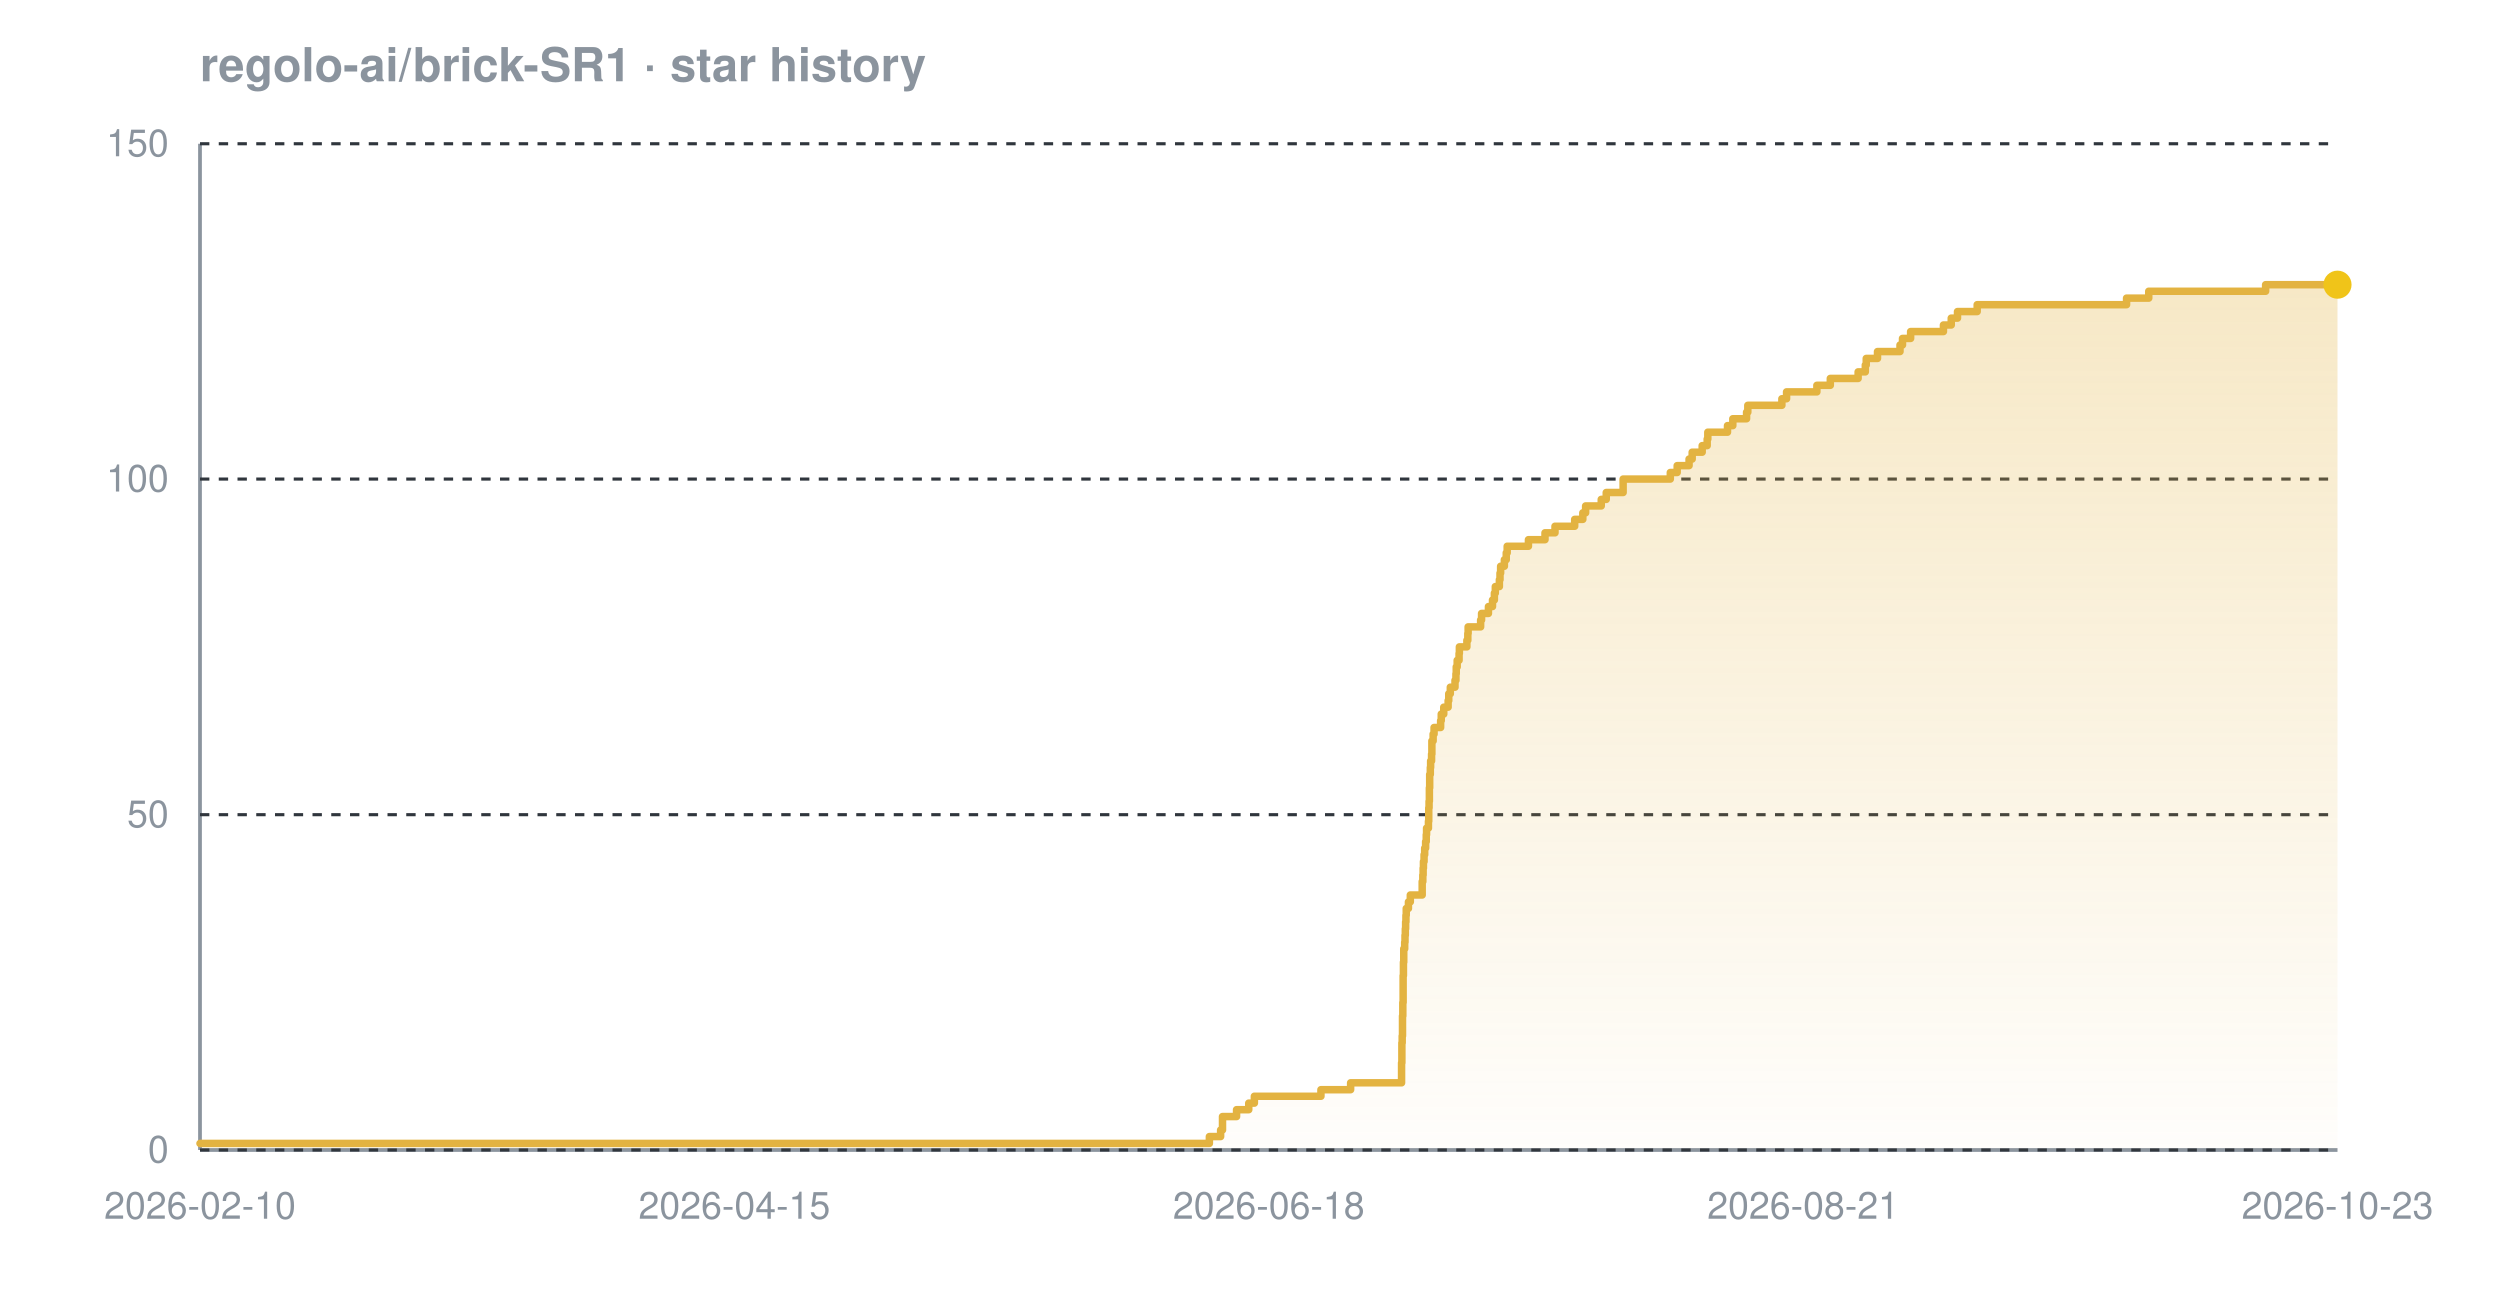
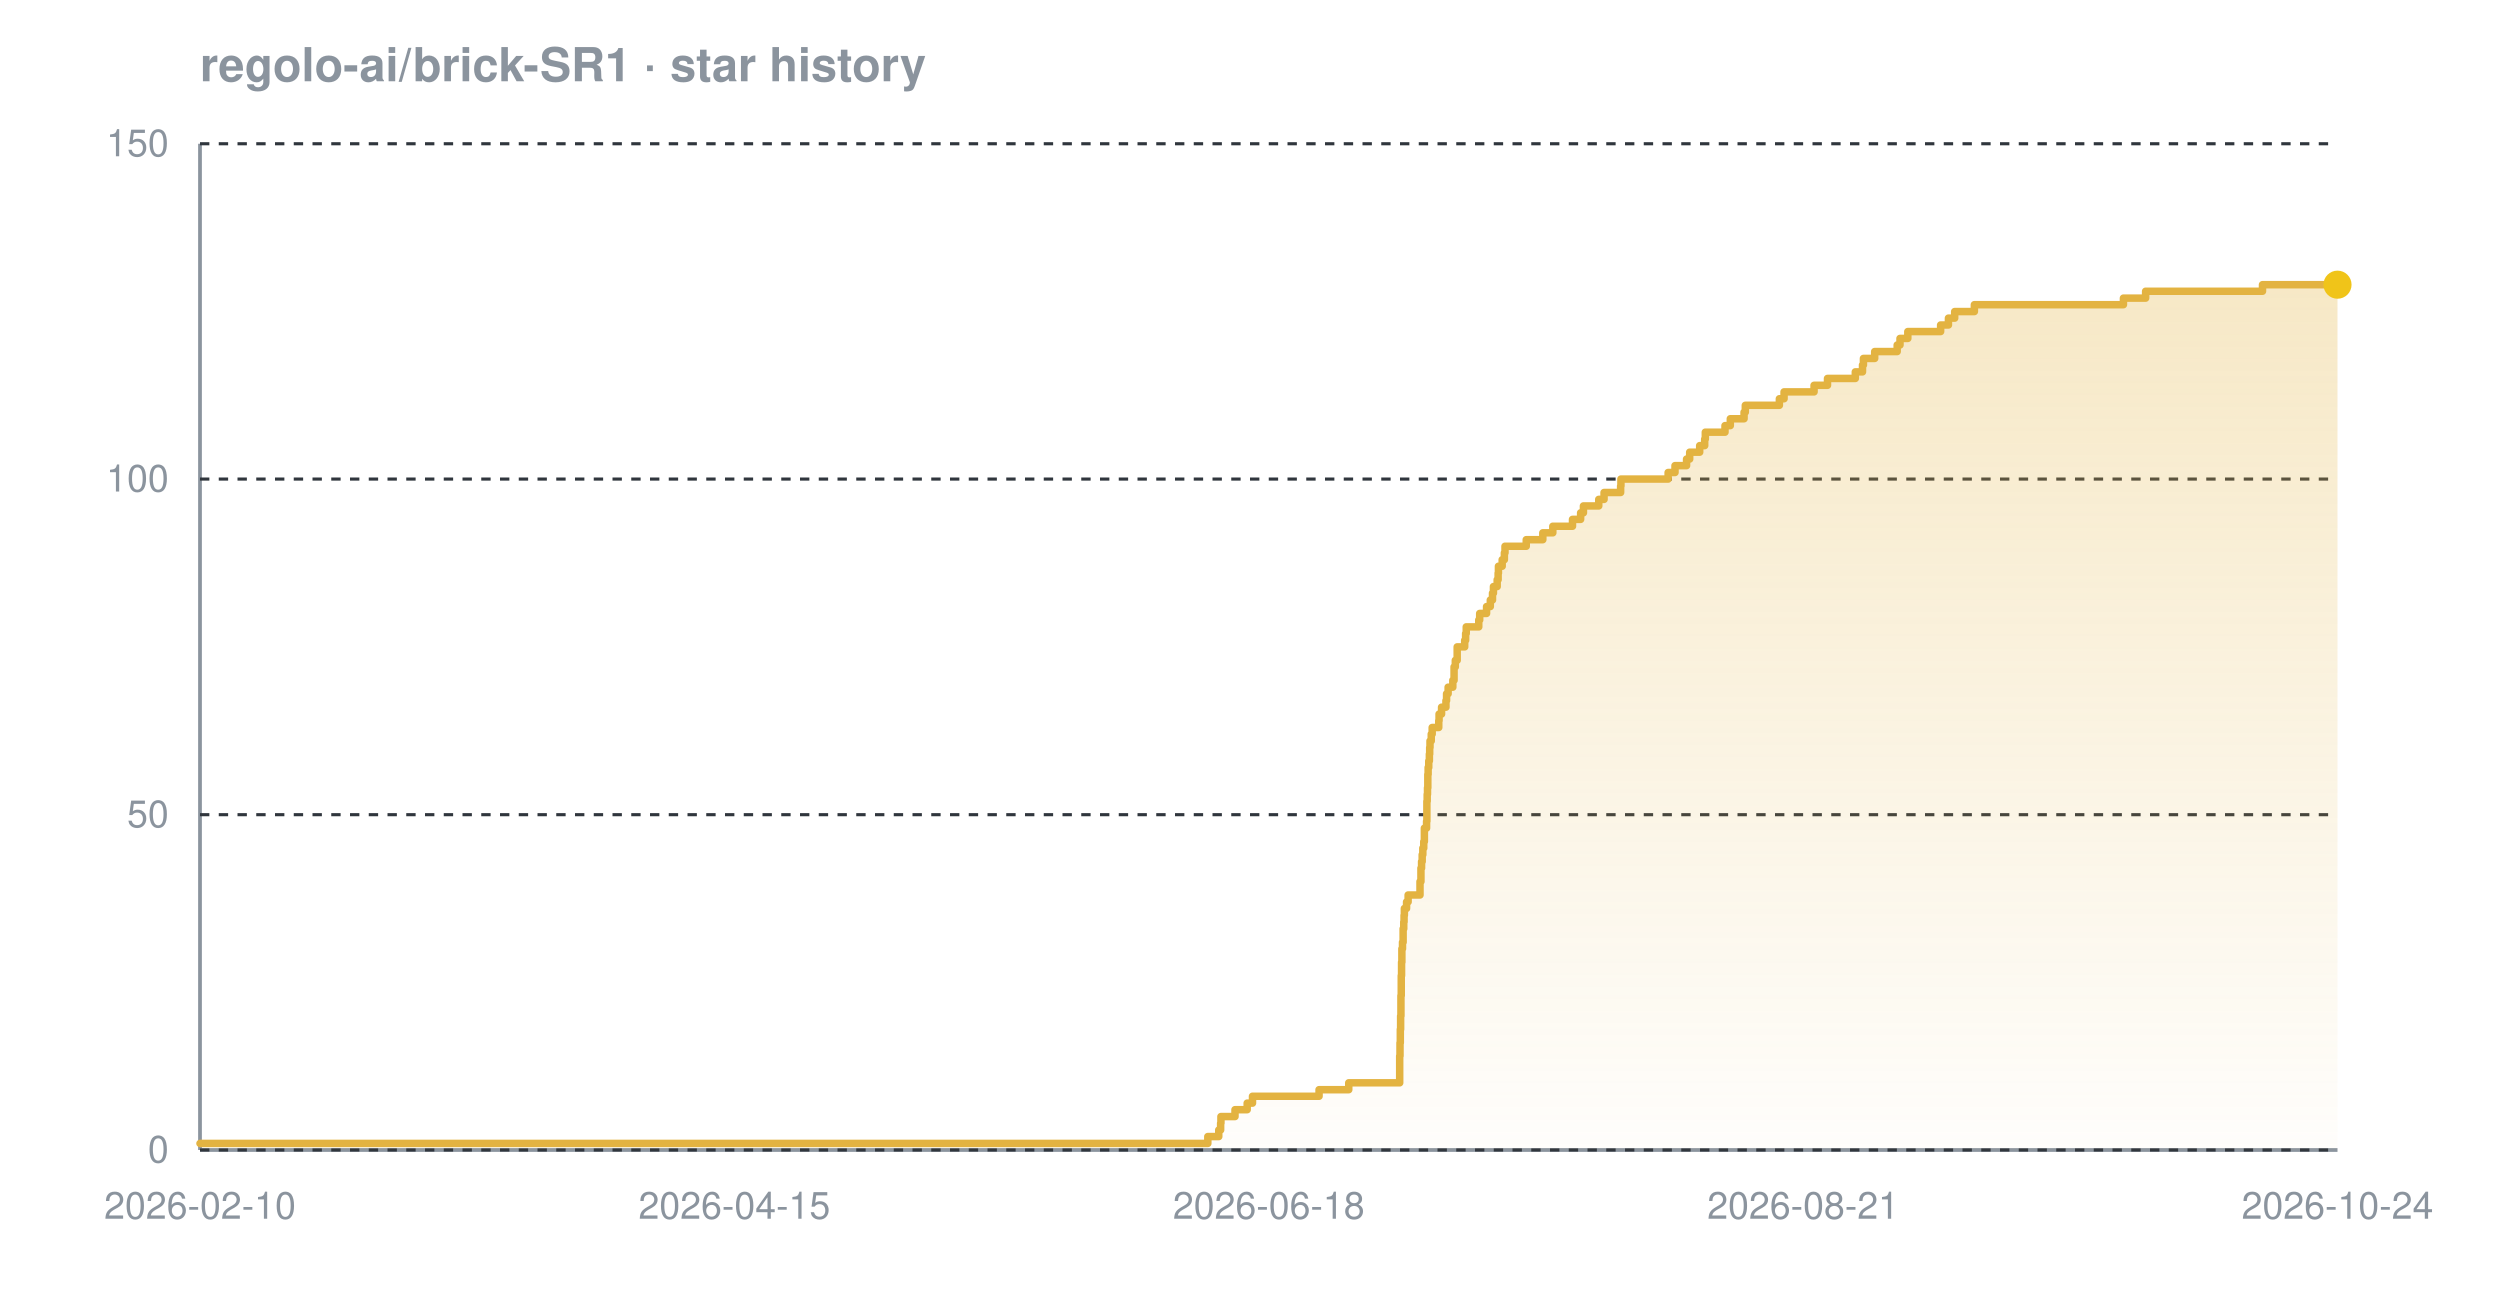
<svg xmlns="http://www.w3.org/2000/svg" width="800" height="420" viewBox="0 0 800 420" font-family="-apple-system,BlinkMacSystemFont,'Segoe UI',Helvetica,Arial,sans-serif" role="img" aria-label="Star history chart for regolo-ai/brick-SR1">
  <defs>
    <linearGradient id="grad-dark" x1="0" y1="0" x2="0" y2="1">
      <stop offset="0%" stop-color="#e3b341" stop-opacity="0.30" />
      <stop offset="100%" stop-color="#e3b341" stop-opacity="0.02" />
    </linearGradient>
  </defs>
  <text x="64" y="26" font-size="15" font-weight="600" fill="#8b949e">regolo-ai/brick-SR1 · star history</text>
  <line x1="64" y1="368" x2="748" y2="368" stroke="#8b949e" stroke-width="1.2" />
  <line x1="64" y1="46" x2="64" y2="368" stroke="#8b949e" stroke-width="1.2" />
  <line x1="64" y1="368.0" x2="748" y2="368.0" stroke="#30363d" stroke-width="1" stroke-dasharray="3 3" />
  <line x1="64" y1="260.7" x2="748" y2="260.7" stroke="#30363d" stroke-width="1" stroke-dasharray="3 3" />
  <line x1="64" y1="153.3" x2="748" y2="153.3" stroke="#30363d" stroke-width="1" stroke-dasharray="3 3" />
  <line x1="64" y1="46.0" x2="748" y2="46.0" stroke="#30363d" stroke-width="1" stroke-dasharray="3 3" />
-   <path d="M 64.0 365.9 L 387.0 365.9 L 387.0 363.7 L 390.6 363.7 L 390.6 361.6 L 391.2 361.6 L 391.2 359.4 L 391.2 359.4 L 391.2 357.3 L 395.7 357.3 L 395.7 355.1 L 399.6 355.1 L 399.6 353.0 L 401.4 353.0 L 401.4 350.8 L 422.7 350.8 L 422.7 348.7 L 432.2 348.7 L 432.2 346.5 L 448.5 346.5 L 448.5 344.4 L 448.5 344.4 L 448.5 342.2 L 448.5 342.2 L 448.5 340.1 L 448.6 340.1 L 448.6 337.9 L 448.6 337.9 L 448.6 335.8 L 448.6 335.8 L 448.6 333.7 L 448.7 333.7 L 448.7 331.5 L 448.8 331.5 L 448.8 329.4 L 448.8 329.4 L 448.8 327.2 L 448.8 327.2 L 448.8 325.1 L 448.9 325.1 L 448.9 322.9 L 448.9 322.9 L 448.9 320.8 L 449.0 320.8 L 449.0 318.6 L 449.0 318.6 L 449.0 316.5 L 449.0 316.5 L 449.0 314.3 L 449.0 314.3 L 449.0 312.2 L 449.1 312.2 L 449.1 310.0 L 449.1 310.0 L 449.1 307.9 L 449.2 307.9 L 449.2 305.7 L 449.2 305.7 L 449.2 303.6 L 449.5 303.6 L 449.5 301.5 L 449.6 301.5 L 449.6 299.3 L 449.7 299.3 L 449.7 297.2 L 449.8 297.2 L 449.8 295.0 L 449.9 295.0 L 449.9 292.9 L 450.0 292.9 L 450.0 290.7 L 450.7 290.7 L 450.7 288.6 L 451.3 288.6 L 451.3 286.4 L 455.1 286.4 L 455.1 284.3 L 455.1 284.3 L 455.1 282.1 L 455.3 282.1 L 455.3 280.0 L 455.4 280.0 L 455.4 277.8 L 455.5 277.8 L 455.5 275.7 L 455.7 275.7 L 455.7 273.5 L 455.9 273.5 L 455.9 271.4 L 456.2 271.4 L 456.2 269.3 L 456.4 269.3 L 456.4 267.1 L 456.5 267.1 L 456.5 265.0 L 457.1 265.0 L 457.1 262.8 L 457.2 262.8 L 457.2 260.7 L 457.2 260.7 L 457.2 258.5 L 457.3 258.5 L 457.3 256.4 L 457.4 256.4 L 457.4 254.2 L 457.4 254.2 L 457.4 252.1 L 457.5 252.1 L 457.5 249.9 L 457.5 249.9 L 457.5 247.8 L 457.7 247.8 L 457.7 245.6 L 457.8 245.6 L 457.8 243.5 L 458.1 243.5 L 458.1 241.3 L 458.2 241.3 L 458.2 239.2 L 458.2 239.2 L 458.2 237.1 L 458.6 237.1 L 458.6 234.9 L 458.9 234.9 L 458.9 232.8 L 461.0 232.8 L 461.0 230.6 L 461.2 230.6 L 461.2 228.5 L 462.0 228.5 L 462.0 226.3 L 463.4 226.3 L 463.4 224.2 L 463.6 224.2 L 463.6 222.0 L 464.1 222.0 L 464.1 219.9 L 465.6 219.9 L 465.6 217.7 L 465.9 217.7 L 465.9 215.6 L 466.0 215.6 L 466.0 213.4 L 466.3 213.4 L 466.3 211.3 L 466.9 211.3 L 466.9 209.1 L 467.0 209.1 L 467.0 207.0 L 469.4 207.0 L 469.4 204.9 L 469.7 204.9 L 469.7 202.7 L 469.8 202.7 L 469.8 200.6 L 473.8 200.6 L 473.8 198.4 L 474.1 198.4 L 474.1 196.3 L 476.3 196.3 L 476.3 194.1 L 477.6 194.1 L 477.6 192.0 L 478.2 192.0 L 478.2 189.8 L 478.5 189.8 L 478.5 187.7 L 479.8 187.7 L 479.8 185.5 L 480.0 185.5 L 480.0 183.4 L 480.2 183.4 L 480.2 181.2 L 481.4 181.2 L 481.4 179.1 L 482.0 179.1 L 482.0 176.9 L 482.3 176.9 L 482.3 174.8 L 489.1 174.8 L 489.1 172.7 L 494.4 172.7 L 494.4 170.5 L 497.6 170.5 L 497.6 168.4 L 503.9 168.4 L 503.9 166.2 L 506.5 166.2 L 506.5 164.1 L 507.4 164.1 L 507.4 161.9 L 512.4 161.9 L 512.4 159.8 L 514.0 159.8 L 514.0 157.6 L 519.4 157.6 L 519.4 155.5 L 519.4 155.5 L 519.4 153.3 L 534.5 153.3 L 534.5 151.2 L 536.7 151.2 L 536.7 149.0 L 540.5 149.0 L 540.5 146.9 L 541.5 146.9 L 541.5 144.7 L 544.7 144.7 L 544.7 142.6 L 546.3 142.6 L 546.3 140.5 L 546.5 140.5 L 546.5 138.3 L 552.8 138.3 L 552.8 136.2 L 554.5 136.2 L 554.5 134.0 L 558.9 134.0 L 558.9 131.9 L 559.3 131.9 L 559.3 129.7 L 570.2 129.7 L 570.2 127.6 L 571.7 127.6 L 571.7 125.4 L 581.4 125.4 L 581.4 123.3 L 585.7 123.3 L 585.7 121.1 L 594.6 121.1 L 594.6 119.0 L 596.9 119.0 L 596.9 116.8 L 597.2 116.8 L 597.2 114.7 L 600.8 114.7 L 600.8 112.5 L 608.0 112.5 L 608.0 110.4 L 608.8 110.4 L 608.8 108.3 L 611.4 108.3 L 611.4 106.1 L 621.9 106.1 L 621.9 104.0 L 624.4 104.0 L 624.4 101.8 L 626.4 101.8 L 626.4 99.7 L 632.7 99.7 L 632.7 97.5 L 680.5 97.5 L 680.5 95.4 L 687.6 95.4 L 687.6 93.2 L 725.0 93.2 L 725.0 91.1 L 748.0 91.1 L 748.0 91.1 L 748.0 368.0 L 64.0 368.0 Z" fill="url(#grad-dark)" />
-   <path d="M 64.0 365.9 L 387.0 365.9 L 387.0 363.7 L 390.6 363.7 L 390.6 361.6 L 391.2 361.6 L 391.2 359.4 L 391.2 359.4 L 391.2 357.3 L 395.7 357.3 L 395.7 355.1 L 399.6 355.1 L 399.6 353.0 L 401.4 353.0 L 401.4 350.8 L 422.7 350.8 L 422.7 348.7 L 432.2 348.7 L 432.2 346.5 L 448.5 346.5 L 448.5 344.4 L 448.5 344.4 L 448.5 342.2 L 448.5 342.2 L 448.5 340.1 L 448.6 340.1 L 448.6 337.9 L 448.6 337.9 L 448.6 335.8 L 448.6 335.8 L 448.6 333.7 L 448.7 333.7 L 448.7 331.5 L 448.8 331.5 L 448.8 329.4 L 448.8 329.4 L 448.8 327.2 L 448.8 327.2 L 448.8 325.1 L 448.9 325.1 L 448.9 322.9 L 448.9 322.9 L 448.9 320.8 L 449.0 320.8 L 449.0 318.6 L 449.0 318.6 L 449.0 316.5 L 449.0 316.5 L 449.0 314.3 L 449.0 314.3 L 449.0 312.2 L 449.1 312.2 L 449.1 310.0 L 449.1 310.0 L 449.1 307.9 L 449.2 307.9 L 449.2 305.7 L 449.2 305.7 L 449.2 303.6 L 449.5 303.6 L 449.5 301.5 L 449.6 301.5 L 449.6 299.3 L 449.7 299.3 L 449.7 297.2 L 449.8 297.2 L 449.8 295.0 L 449.9 295.0 L 449.9 292.9 L 450.0 292.9 L 450.0 290.7 L 450.7 290.7 L 450.7 288.6 L 451.3 288.6 L 451.3 286.4 L 455.1 286.4 L 455.1 284.3 L 455.1 284.3 L 455.1 282.1 L 455.3 282.1 L 455.3 280.0 L 455.4 280.0 L 455.4 277.8 L 455.5 277.8 L 455.5 275.7 L 455.7 275.7 L 455.7 273.5 L 455.9 273.5 L 455.9 271.4 L 456.2 271.4 L 456.2 269.3 L 456.4 269.3 L 456.4 267.1 L 456.5 267.1 L 456.5 265.0 L 457.1 265.0 L 457.1 262.8 L 457.2 262.8 L 457.2 260.7 L 457.2 260.7 L 457.2 258.5 L 457.3 258.5 L 457.3 256.4 L 457.4 256.4 L 457.4 254.2 L 457.4 254.2 L 457.4 252.1 L 457.5 252.1 L 457.5 249.9 L 457.5 249.9 L 457.5 247.8 L 457.7 247.8 L 457.7 245.6 L 457.8 245.6 L 457.8 243.5 L 458.1 243.5 L 458.1 241.3 L 458.2 241.3 L 458.2 239.2 L 458.2 239.2 L 458.2 237.1 L 458.6 237.1 L 458.6 234.9 L 458.9 234.9 L 458.9 232.8 L 461.0 232.8 L 461.0 230.6 L 461.2 230.6 L 461.2 228.5 L 462.0 228.5 L 462.0 226.3 L 463.4 226.3 L 463.4 224.2 L 463.6 224.2 L 463.6 222.0 L 464.1 222.0 L 464.1 219.9 L 465.6 219.9 L 465.6 217.7 L 465.9 217.7 L 465.9 215.6 L 466.0 215.6 L 466.0 213.4 L 466.3 213.4 L 466.3 211.3 L 466.9 211.3 L 466.9 209.1 L 467.0 209.1 L 467.0 207.0 L 469.4 207.0 L 469.4 204.9 L 469.7 204.9 L 469.7 202.7 L 469.8 202.7 L 469.8 200.6 L 473.8 200.6 L 473.8 198.4 L 474.1 198.4 L 474.1 196.3 L 476.3 196.3 L 476.3 194.1 L 477.6 194.1 L 477.6 192.0 L 478.2 192.0 L 478.2 189.8 L 478.5 189.8 L 478.5 187.7 L 479.8 187.7 L 479.8 185.5 L 480.0 185.5 L 480.0 183.4 L 480.2 183.4 L 480.2 181.2 L 481.4 181.2 L 481.4 179.1 L 482.0 179.1 L 482.0 176.9 L 482.3 176.9 L 482.3 174.8 L 489.1 174.8 L 489.1 172.7 L 494.4 172.7 L 494.4 170.5 L 497.6 170.5 L 497.6 168.4 L 503.9 168.4 L 503.9 166.2 L 506.5 166.2 L 506.5 164.1 L 507.4 164.1 L 507.4 161.9 L 512.4 161.9 L 512.4 159.8 L 514.0 159.8 L 514.0 157.6 L 519.4 157.6 L 519.4 155.5 L 519.4 155.5 L 519.4 153.3 L 534.5 153.3 L 534.5 151.2 L 536.7 151.2 L 536.7 149.0 L 540.5 149.0 L 540.5 146.9 L 541.5 146.9 L 541.5 144.7 L 544.7 144.7 L 544.7 142.6 L 546.3 142.6 L 546.3 140.5 L 546.5 140.5 L 546.5 138.3 L 552.8 138.3 L 552.8 136.2 L 554.5 136.2 L 554.5 134.0 L 558.9 134.0 L 558.9 131.9 L 559.3 131.9 L 559.3 129.7 L 570.2 129.7 L 570.2 127.6 L 571.7 127.6 L 571.7 125.4 L 581.4 125.4 L 581.4 123.3 L 585.7 123.3 L 585.7 121.1 L 594.6 121.1 L 594.6 119.0 L 596.9 119.0 L 596.9 116.8 L 597.2 116.8 L 597.2 114.7 L 600.8 114.7 L 600.8 112.5 L 608.0 112.5 L 608.0 110.4 L 608.8 110.4 L 608.8 108.3 L 611.4 108.3 L 611.4 106.1 L 621.9 106.1 L 621.9 104.0 L 624.4 104.0 L 624.4 101.8 L 626.4 101.8 L 626.4 99.7 L 632.7 99.7 L 632.7 97.5 L 680.5 97.5 L 680.5 95.4 L 687.6 95.4 L 687.6 93.2 L 725.0 93.2 L 725.0 91.1 L 748.0 91.1 L 748.0 91.1" fill="none" stroke="#e3b341" stroke-width="2.4" stroke-linejoin="round" stroke-linecap="round" />
+   <path d="M 64.0 365.9 L 386.5 365.9 L 386.5 363.7 L 390.0 363.7 L 390.0 361.6 L 390.6 361.6 L 390.6 359.4 L 390.7 359.4 L 390.7 357.3 L 395.2 357.3 L 395.2 355.1 L 399.1 355.1 L 399.1 353.0 L 400.8 353.0 L 400.8 350.8 L 422.1 350.8 L 422.1 348.7 L 431.6 348.7 L 431.6 346.5 L 447.9 346.5 L 447.9 344.4 L 447.9 344.4 L 447.9 342.2 L 447.9 342.2 L 447.9 340.1 L 447.9 340.1 L 447.9 337.9 L 448.0 337.9 L 448.0 335.8 L 448.0 335.8 L 448.0 333.7 L 448.1 333.7 L 448.1 331.5 L 448.1 331.5 L 448.1 329.4 L 448.2 329.4 L 448.2 327.2 L 448.2 327.2 L 448.2 325.1 L 448.3 325.1 L 448.3 322.9 L 448.3 322.9 L 448.3 320.8 L 448.3 320.8 L 448.3 318.6 L 448.4 318.6 L 448.4 316.5 L 448.4 316.5 L 448.4 314.3 L 448.4 314.3 L 448.4 312.2 L 448.5 312.2 L 448.5 310.0 L 448.5 310.0 L 448.5 307.9 L 448.6 307.9 L 448.6 305.7 L 448.6 305.7 L 448.6 303.6 L 448.8 303.6 L 448.8 301.5 L 449.0 301.5 L 449.0 299.3 L 449.0 299.3 L 449.0 297.2 L 449.2 297.2 L 449.2 295.0 L 449.3 295.0 L 449.3 292.9 L 449.4 292.9 L 449.4 290.7 L 450.1 290.7 L 450.1 288.6 L 450.6 288.6 L 450.6 286.4 L 454.4 286.4 L 454.4 284.3 L 454.4 284.3 L 454.4 282.1 L 454.7 282.1 L 454.7 280.0 L 454.7 280.0 L 454.7 277.8 L 454.9 277.8 L 454.9 275.7 L 455.1 275.7 L 455.1 273.5 L 455.3 273.5 L 455.3 271.4 L 455.6 271.4 L 455.6 269.3 L 455.8 269.3 L 455.8 267.1 L 455.8 267.1 L 455.8 265.0 L 456.5 265.0 L 456.5 262.8 L 456.6 262.8 L 456.6 260.7 L 456.6 260.7 L 456.6 258.5 L 456.6 258.5 L 456.6 256.4 L 456.7 256.4 L 456.7 254.2 L 456.8 254.2 L 456.8 252.1 L 456.9 252.1 L 456.9 249.9 L 456.9 249.9 L 456.9 247.8 L 457.0 247.8 L 457.0 245.6 L 457.2 245.6 L 457.2 243.5 L 457.4 243.5 L 457.4 241.3 L 457.5 241.3 L 457.5 239.2 L 457.6 239.2 L 457.6 237.1 L 458.0 237.1 L 458.0 234.9 L 458.3 234.9 L 458.3 232.8 L 460.4 232.8 L 460.4 230.6 L 460.5 230.6 L 460.5 228.5 L 461.3 228.5 L 461.3 226.3 L 462.7 226.3 L 462.7 224.2 L 462.9 224.2 L 462.9 222.0 L 463.4 222.0 L 463.4 219.9 L 464.9 219.9 L 464.9 217.7 L 465.3 217.7 L 465.3 215.6 L 465.3 215.6 L 465.3 213.4 L 465.7 213.4 L 465.7 211.3 L 466.3 211.3 L 466.3 209.1 L 466.3 209.1 L 466.3 207.0 L 468.7 207.0 L 468.7 204.9 L 469.0 204.9 L 469.0 202.7 L 469.2 202.7 L 469.2 200.6 L 473.2 200.6 L 473.2 198.4 L 473.5 198.4 L 473.5 196.3 L 475.7 196.3 L 475.7 194.1 L 476.9 194.1 L 476.9 192.0 L 477.6 192.0 L 477.6 189.8 L 477.9 189.8 L 477.9 187.7 L 479.1 187.7 L 479.1 185.5 L 479.4 185.5 L 479.4 183.4 L 479.5 183.4 L 479.5 181.2 L 480.7 181.2 L 480.7 179.1 L 481.4 179.1 L 481.4 176.9 L 481.6 176.9 L 481.6 174.8 L 488.4 174.8 L 488.4 172.7 L 493.7 172.7 L 493.7 170.5 L 496.9 170.5 L 496.9 168.4 L 503.2 168.4 L 503.2 166.2 L 505.8 166.2 L 505.8 164.1 L 506.7 164.1 L 506.7 161.9 L 511.6 161.9 L 511.6 159.8 L 513.3 159.8 L 513.3 157.6 L 518.6 157.6 L 518.6 155.5 L 518.7 155.5 L 518.7 153.3 L 533.8 153.3 L 533.8 151.2 L 536.0 151.2 L 536.0 149.0 L 539.7 149.0 L 539.7 146.9 L 540.7 146.9 L 540.7 144.7 L 543.9 144.7 L 543.9 142.6 L 545.5 142.6 L 545.5 140.5 L 545.7 140.5 L 545.7 138.3 L 552.0 138.3 L 552.0 136.2 L 553.7 136.2 L 553.7 134.0 L 558.1 134.0 L 558.1 131.9 L 558.5 131.9 L 558.5 129.7 L 569.4 129.7 L 569.4 127.6 L 570.9 127.6 L 570.9 125.4 L 580.5 125.4 L 580.5 123.3 L 584.8 123.3 L 584.8 121.1 L 593.7 121.1 L 593.7 119.0 L 596.0 119.0 L 596.0 116.8 L 596.3 116.8 L 596.3 114.7 L 599.9 114.7 L 599.9 112.5 L 607.1 112.5 L 607.1 110.4 L 608.0 110.4 L 608.0 108.3 L 610.5 108.3 L 610.5 106.1 L 621.0 106.1 L 621.0 104.0 L 623.5 104.0 L 623.5 101.8 L 625.5 101.8 L 625.5 99.7 L 631.8 99.7 L 631.8 97.5 L 679.5 97.5 L 679.5 95.4 L 686.6 95.4 L 686.6 93.2 L 724.0 93.2 L 724.0 91.1 L 748.0 91.1 L 748.0 91.1 L 748.0 368.0 L 64.0 368.0 Z" fill="url(#grad-dark)" />
+   <path d="M 64.0 365.9 L 386.5 365.9 L 386.5 363.7 L 390.0 363.7 L 390.0 361.6 L 390.6 361.6 L 390.6 359.4 L 390.7 359.4 L 390.7 357.3 L 395.2 357.3 L 395.2 355.1 L 399.1 355.1 L 399.1 353.0 L 400.8 353.0 L 400.8 350.8 L 422.1 350.8 L 422.1 348.7 L 431.6 348.7 L 431.6 346.5 L 447.9 346.5 L 447.9 344.4 L 447.9 344.4 L 447.9 342.2 L 447.9 342.2 L 447.9 340.1 L 447.9 340.1 L 447.9 337.9 L 448.0 337.9 L 448.0 335.8 L 448.0 335.8 L 448.0 333.7 L 448.1 333.7 L 448.1 331.5 L 448.1 331.5 L 448.1 329.4 L 448.2 329.4 L 448.2 327.2 L 448.2 327.2 L 448.2 325.1 L 448.3 325.1 L 448.3 322.9 L 448.3 322.9 L 448.3 320.8 L 448.3 320.8 L 448.3 318.6 L 448.4 318.6 L 448.4 316.5 L 448.4 316.5 L 448.4 314.3 L 448.4 314.3 L 448.4 312.2 L 448.5 312.2 L 448.5 310.0 L 448.5 310.0 L 448.5 307.9 L 448.6 307.9 L 448.6 305.7 L 448.6 305.7 L 448.6 303.6 L 448.8 303.6 L 448.8 301.5 L 449.0 301.5 L 449.0 299.3 L 449.0 299.3 L 449.0 297.2 L 449.2 297.2 L 449.2 295.0 L 449.3 295.0 L 449.3 292.9 L 449.4 292.9 L 449.4 290.7 L 450.1 290.7 L 450.1 288.6 L 450.6 288.6 L 450.6 286.4 L 454.4 286.4 L 454.4 284.3 L 454.4 284.3 L 454.4 282.1 L 454.7 282.1 L 454.7 280.0 L 454.7 280.0 L 454.7 277.8 L 454.9 277.8 L 454.9 275.7 L 455.1 275.7 L 455.1 273.5 L 455.3 273.5 L 455.3 271.4 L 455.6 271.4 L 455.6 269.3 L 455.8 269.3 L 455.8 267.1 L 455.8 267.1 L 455.8 265.0 L 456.5 265.0 L 456.5 262.8 L 456.6 262.8 L 456.6 260.7 L 456.6 260.7 L 456.6 258.5 L 456.6 258.5 L 456.6 256.4 L 456.7 256.4 L 456.7 254.2 L 456.8 254.2 L 456.8 252.1 L 456.9 252.1 L 456.9 249.9 L 456.9 249.9 L 456.9 247.8 L 457.0 247.8 L 457.0 245.6 L 457.2 245.6 L 457.2 243.5 L 457.4 243.5 L 457.4 241.3 L 457.5 241.3 L 457.5 239.2 L 457.6 239.2 L 457.6 237.1 L 458.0 237.1 L 458.0 234.9 L 458.3 234.9 L 458.3 232.8 L 460.4 232.8 L 460.4 230.6 L 460.5 230.6 L 460.5 228.5 L 461.3 228.5 L 461.3 226.3 L 462.7 226.3 L 462.7 224.2 L 462.9 224.2 L 462.9 222.0 L 463.4 222.0 L 463.4 219.9 L 464.9 219.9 L 464.9 217.7 L 465.3 217.7 L 465.3 215.6 L 465.3 215.6 L 465.3 213.4 L 465.7 213.4 L 465.7 211.3 L 466.3 211.3 L 466.3 209.1 L 466.3 209.1 L 466.3 207.0 L 468.7 207.0 L 468.7 204.9 L 469.0 204.9 L 469.0 202.7 L 469.2 202.7 L 469.2 200.6 L 473.2 200.6 L 473.2 198.4 L 473.5 198.4 L 473.5 196.3 L 475.7 196.3 L 475.7 194.1 L 476.9 194.1 L 476.9 192.0 L 477.6 192.0 L 477.6 189.8 L 477.9 189.8 L 477.9 187.7 L 479.1 187.7 L 479.1 185.5 L 479.4 185.5 L 479.4 183.4 L 479.5 183.4 L 479.5 181.2 L 480.7 181.2 L 480.7 179.1 L 481.4 179.1 L 481.4 176.9 L 481.6 176.9 L 481.6 174.8 L 488.4 174.8 L 488.4 172.7 L 493.7 172.7 L 493.7 170.5 L 496.9 170.5 L 496.9 168.4 L 503.2 168.4 L 503.2 166.2 L 505.8 166.2 L 505.8 164.1 L 506.7 164.1 L 506.7 161.9 L 511.6 161.9 L 511.6 159.8 L 513.3 159.8 L 513.3 157.6 L 518.6 157.6 L 518.6 155.5 L 518.7 155.5 L 518.7 153.3 L 533.8 153.3 L 533.8 151.2 L 536.0 151.2 L 536.0 149.0 L 539.7 149.0 L 539.7 146.9 L 540.7 146.9 L 540.7 144.7 L 543.9 144.7 L 543.9 142.6 L 545.5 142.6 L 545.5 140.5 L 545.7 140.5 L 545.7 138.3 L 552.0 138.3 L 552.0 136.2 L 553.7 136.2 L 553.7 134.0 L 558.1 134.0 L 558.1 131.9 L 558.5 131.9 L 558.5 129.7 L 569.4 129.7 L 569.4 127.6 L 570.9 127.6 L 570.9 125.4 L 580.5 125.4 L 580.5 123.3 L 584.8 123.3 L 584.8 121.1 L 593.7 121.1 L 593.7 119.0 L 596.0 119.0 L 596.0 116.8 L 596.3 116.8 L 596.3 114.7 L 599.9 114.7 L 599.9 112.5 L 607.1 112.5 L 607.1 110.4 L 608.0 110.4 L 608.0 108.3 L 610.5 108.3 L 610.5 106.1 L 621.0 106.1 L 621.0 104.0 L 623.5 104.0 L 623.5 101.8 L 625.5 101.8 L 625.5 99.7 L 631.8 99.7 L 631.8 97.5 L 679.5 97.5 L 679.5 95.4 L 686.6 95.4 L 686.6 93.2 L 724.0 93.2 L 724.0 91.1 L 748.0 91.1 L 748.0 91.1" fill="none" stroke="#e3b341" stroke-width="2.4" stroke-linejoin="round" stroke-linecap="round" />
  <circle cx="748.0" cy="91.1" r="4.5" fill="#f0c419" />
  <text x="54" y="372.0" text-anchor="end" font-size="12" fill="#8b949e">0</text>
  <text x="54" y="264.7" text-anchor="end" font-size="12" fill="#8b949e">50</text>
  <text x="54" y="157.3" text-anchor="end" font-size="12" fill="#8b949e">100</text>
  <text x="54" y="50.0" text-anchor="end" font-size="12" fill="#8b949e">150</text>
  <text x="64.0" y="390" text-anchor="middle" font-size="12" fill="#8b949e">2026-02-10</text>
  <text x="235.0" y="390" text-anchor="middle" font-size="12" fill="#8b949e">2026-04-15</text>
  <text x="406.0" y="390" text-anchor="middle" font-size="12" fill="#8b949e">2026-06-18</text>
  <text x="577.0" y="390" text-anchor="middle" font-size="12" fill="#8b949e">2026-08-21</text>
-   <text x="748.0" y="390" text-anchor="middle" font-size="12" fill="#8b949e">2026-10-23</text>
+   <text x="748.0" y="390" text-anchor="middle" font-size="12" fill="#8b949e">2026-10-24</text>
</svg>
